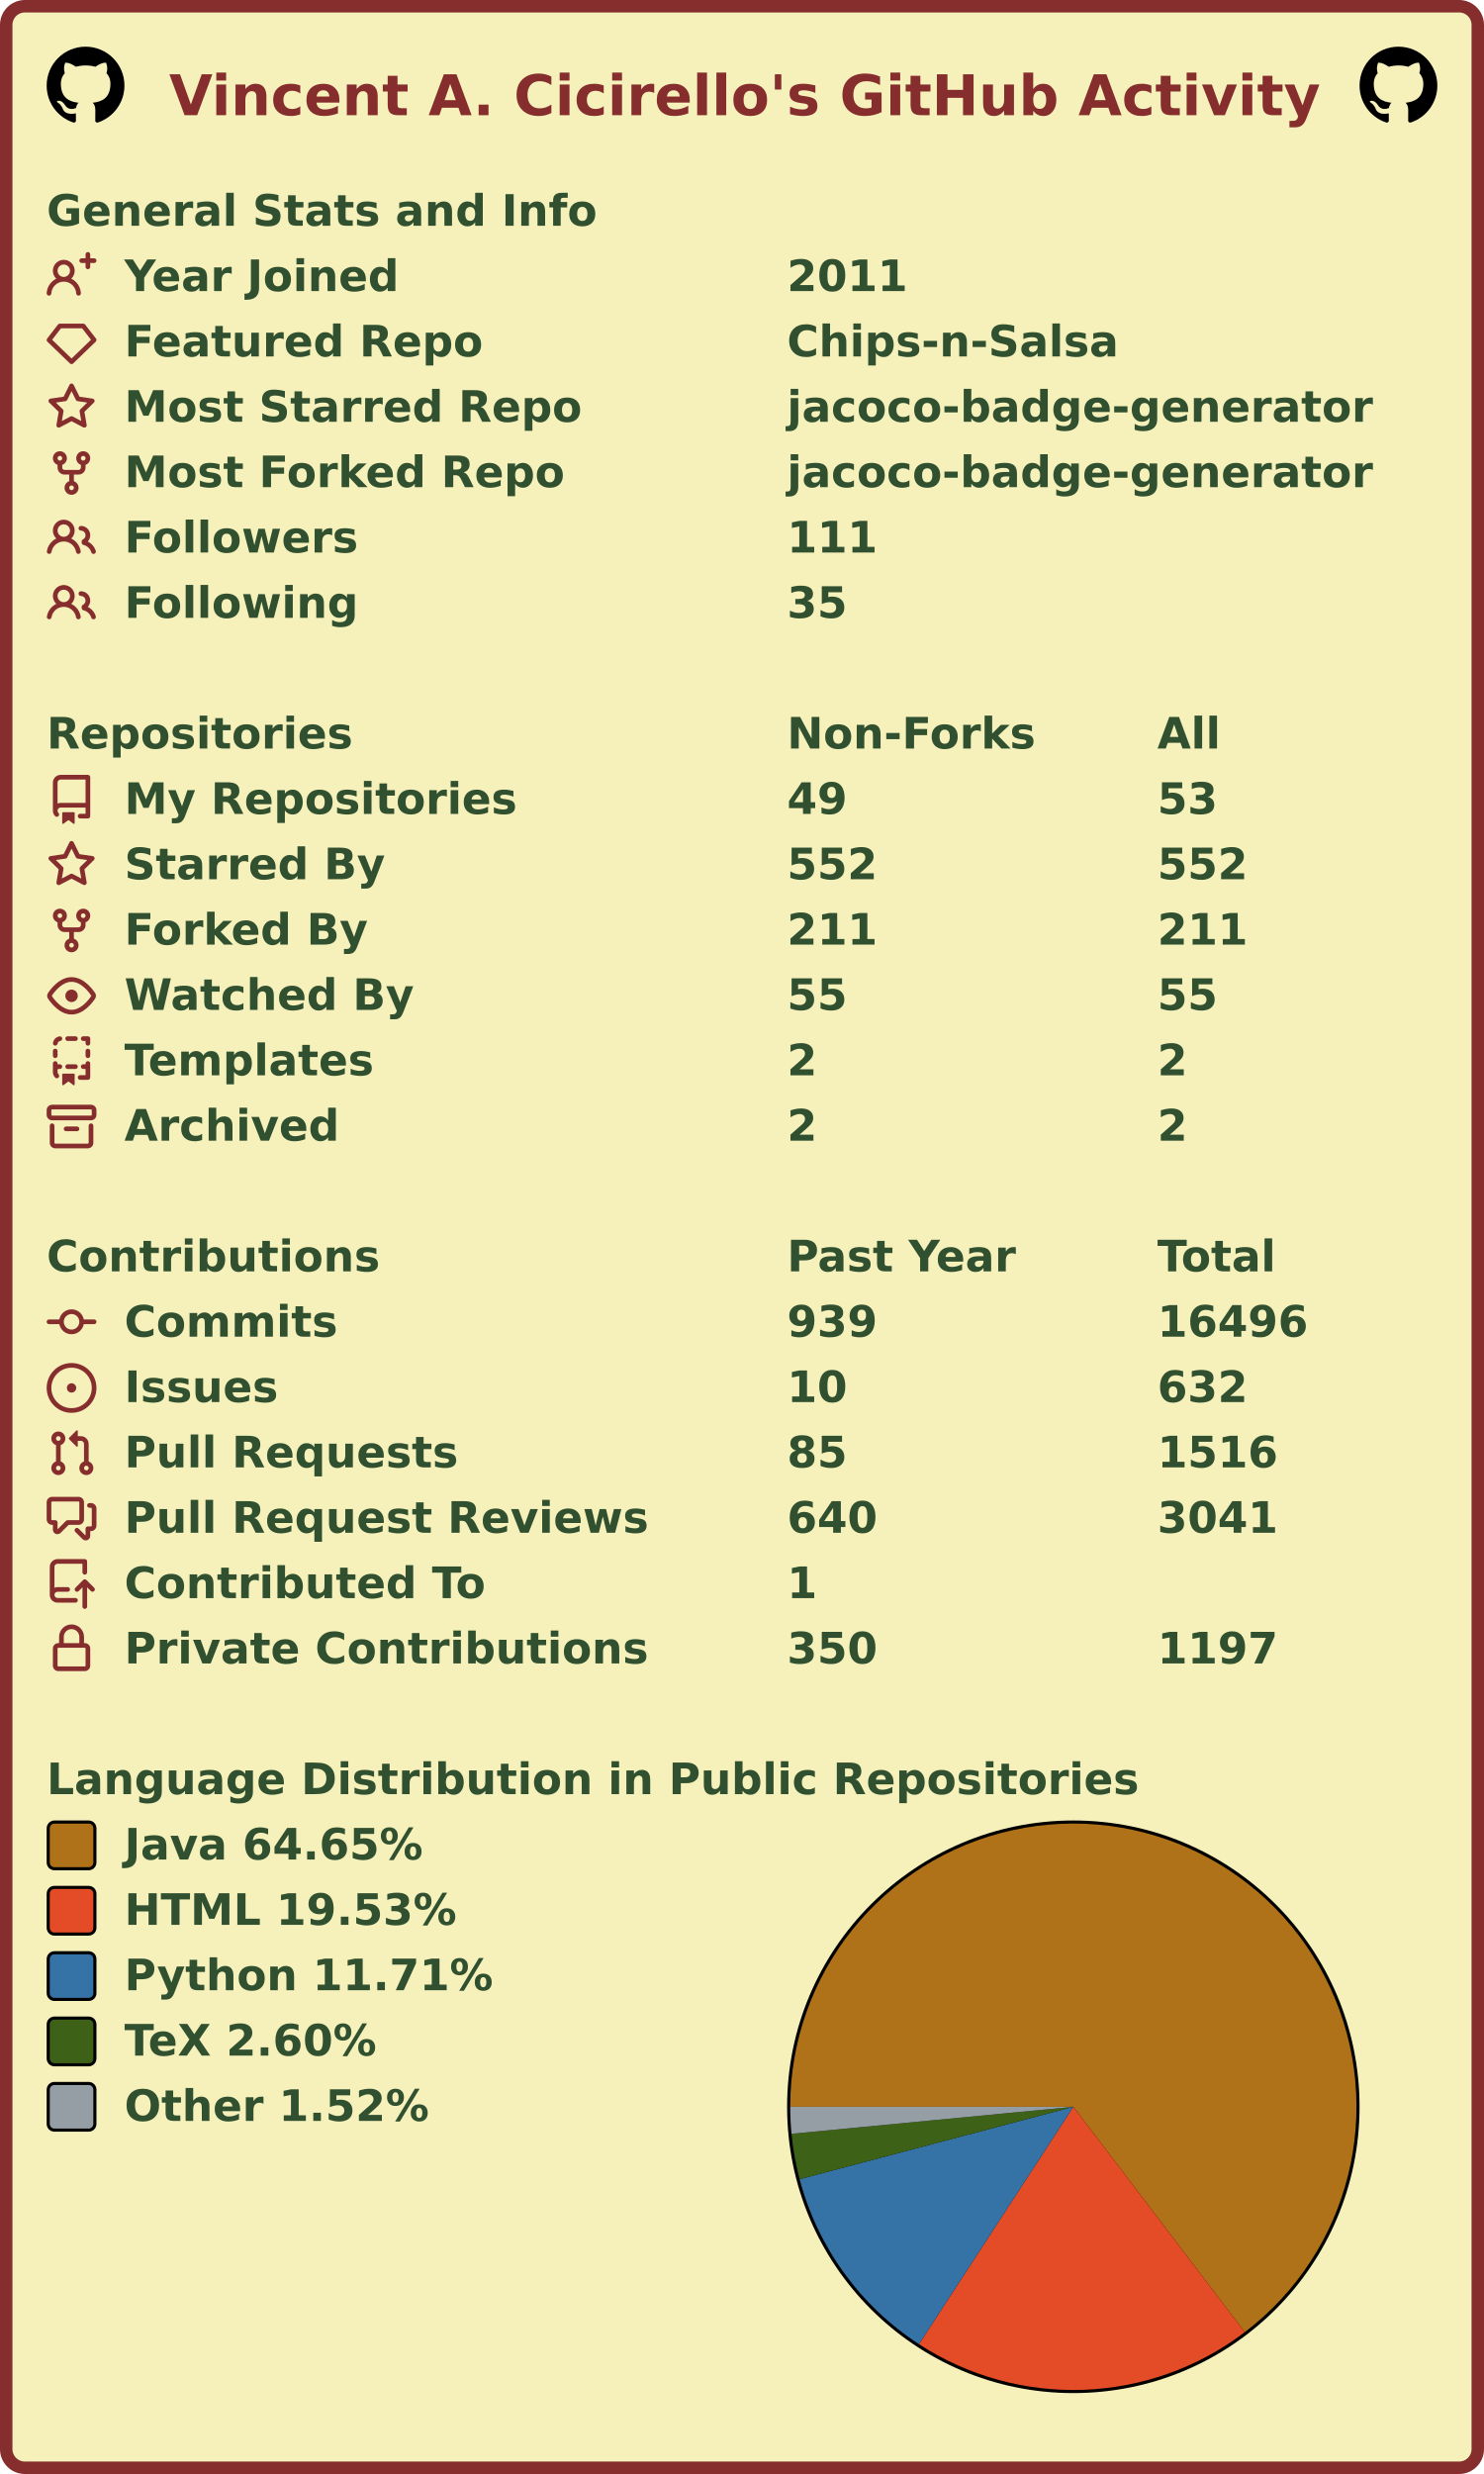
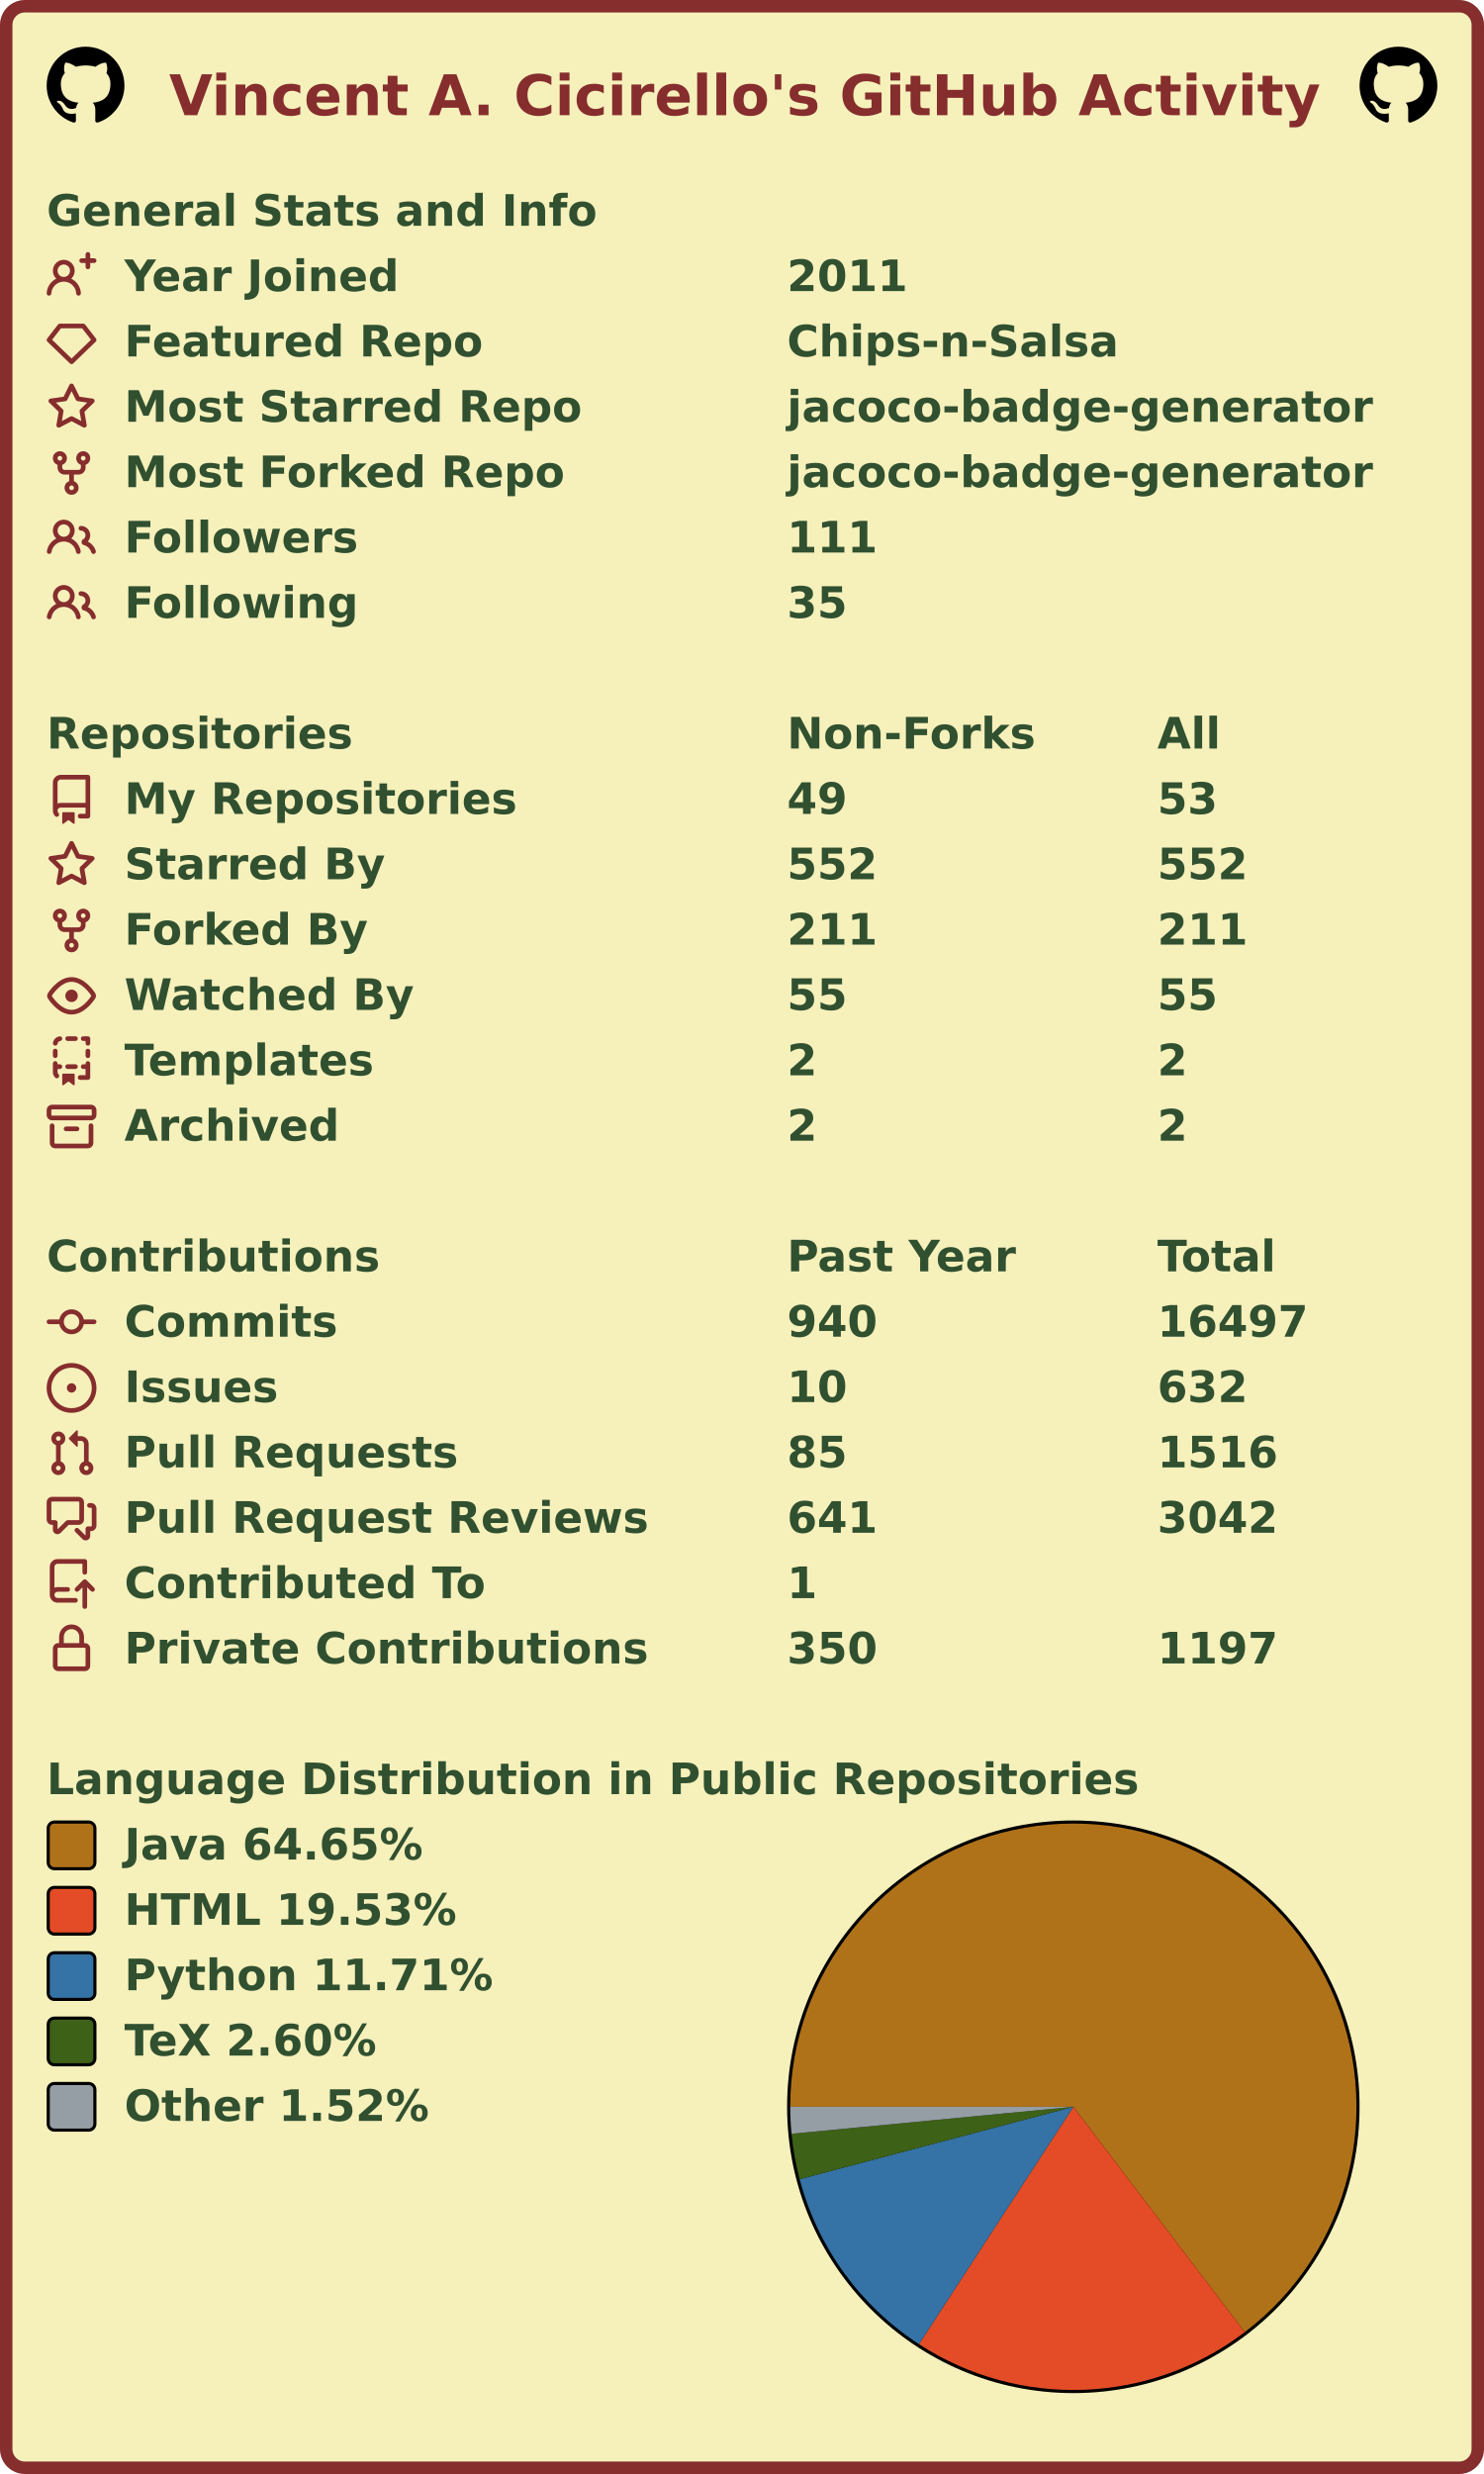
<svg xmlns="http://www.w3.org/2000/svg" width="477" height="795" viewBox="0 0 477 795" lang="en" xml:lang="en">
  <rect x="2" y="2" stroke-width="4" rx="6" width="473" height="791" stroke="#862d2d" fill="#f6f0bb" />
  <g font-weight="600" font-size="110pt" font-family="Verdana,Geneva,DejaVu Sans,sans-serif" text-rendering="geometricPrecision">
    <text x="442" y="301" lengthAdjust="spacingAndGlyphs" textLength="2985" transform="scale(0.123)" fill="#862d2d">Vincent A. Cicirello's GitHub Activity</text>
    <svg x="15" y="15" width="25" height="25" viewBox="0 0 16 16">
      <path fill="#000000" fill-rule="evenodd" d="M8 0C3.58 0 0 3.58 0 8c0 3.54 2.29 6.53 5.47 7.59.4.07.55-.17.55-.38 0-.19-.01-.82-.01-1.49-2.01.37-2.53-.49-2.69-.94-.09-.23-.48-.94-.82-1.13-.28-.15-.68-.52-.01-.53.63-.01 1.08.58 1.23.82.72 1.21 1.87.87 2.33.66.07-.52.28-.87.51-1.07-1.78-.2-3.64-.89-3.64-3.95 0-.87.31-1.59.82-2.15-.08-.2-.36-1.02.08-2.12 0 0 .67-.21 2.2.82.64-.18 1.32-.27 2-.27.68 0 1.36.09 2 .27 1.53-1.04 2.2-.82 2.2-.82.44 1.1.16 1.92.08 2.12.51.56.82 1.27.82 2.15 0 3.07-1.87 3.75-3.65 3.95.29.25.54.73.54 1.48 0 1.07-.01 1.93-.01 2.2 0 .21.15.46.55.38A8.013 8.013 0 0016 8c0-4.42-3.58-8-8-8z" />
    </svg>
    <svg x="437" y="15" width="25" height="25" viewBox="0 0 16 16">
      <path fill="#000000" fill-rule="evenodd" d="M8 0C3.58 0 0 3.58 0 8c0 3.54 2.29 6.53 5.47 7.59.4.07.55-.17.55-.38 0-.19-.01-.82-.01-1.49-2.01.37-2.53-.49-2.69-.94-.09-.23-.48-.94-.82-1.13-.28-.15-.68-.52-.01-.53.63-.01 1.08.58 1.23.82.72 1.21 1.87.87 2.33.66.07-.52.28-.87.51-1.07-1.78-.2-3.64-.89-3.64-3.95 0-.87.31-1.59.82-2.15-.08-.2-.36-1.02.08-2.12 0 0 .67-.21 2.2.82.64-.18 1.32-.27 2-.27.68 0 1.36.09 2 .27 1.53-1.04 2.2-.82 2.2-.82.44 1.1.16 1.92.08 2.12.51.56.82 1.27.82 2.15 0 3.07-1.87 3.75-3.65 3.95.29.25.54.73.54 1.48 0 1.07-.01 1.93-.01 2.2 0 .21.15.46.55.38A8.013 8.013 0 0016 8c0-4.42-3.58-8-8-8z" />
    </svg>
    <g transform="translate(0, 60)" fill="#305030">
      <g transform="translate(15, 0)">
        <g transform="scale(0.095)">
          <text x="0" y="132" textLength="1851" lengthAdjust="spacingAndGlyphs">General Stats and Info</text>
        </g>
      </g>
      <g transform="translate(15, 21)">
        <path fill="#862d2d" fill-rule="evenodd" d="M13.25 0a.75.75 0 01.75.75V2h1.25a.75.75 0 010 1.5H14v1.25a.75.75 0 01-1.5 0V3.5h-1.25a.75.75 0 010-1.5h1.25V.75a.75.75 0 01.75-.75zM5.5 4a2 2 0 100 4 2 2 0 000-4zm2.4 4.548a3.5 3.5 0 10-4.799 0 5.527 5.527 0 00-3.1 4.66.75.75 0 101.498.085A4.01 4.01 0 015.5 9.5a4.01 4.01 0 014.001 3.793.75.75 0 101.498-.086 5.527 5.527 0 00-3.1-4.659z" />
        <g transform="scale(0.095)">
          <text lengthAdjust="spacingAndGlyphs" textLength="932" x="263" y="132">Year Joined</text>
          <text lengthAdjust="spacingAndGlyphs" textLength="420" x="2505" y="132">2011</text>
        </g>
      </g>
      <g transform="translate(15, 42)">
        <path fill="#862d2d" fill-rule="evenodd" d="M3.637 2.291A.75.75 0 014.23 2h7.54a.75.75 0 01.593.291l3.48 4.5a.75.75 0 01-.072.999l-7.25 7a.75.75 0 01-1.042 0l-7.25-7a.75.75 0 01-.072-.999l3.48-4.5zM4.598 3.5L1.754 7.177 8 13.207l6.246-6.03L11.402 3.5H4.598z" />
        <g transform="scale(0.095)">
          <text lengthAdjust="spacingAndGlyphs" textLength="1215" x="263" y="132">Featured Repo</text>
          <text lengthAdjust="spacingAndGlyphs" textLength="1120" x="2505" y="132">Chips-n-Salsa</text>
        </g>
      </g>
      <g transform="translate(15, 63)">
        <path fill="#862d2d" fill-rule="evenodd" d="M8 .25a.75.75 0 01.673.418l1.882 3.815 4.21.612a.75.75 0 01.416 1.279l-3.046 2.97.719 4.192a.75.75 0 01-1.088.791L8 12.347l-3.766 1.98a.75.75 0 01-1.088-.79l.72-4.194L.818 6.374a.75.75 0 01.416-1.28l4.21-.611L7.327.668A.75.75 0 018 .25zm0 2.445L6.615 5.5a.75.75 0 01-.564.41l-3.097.45 2.24 2.184a.75.75 0 01.216.664l-.528 3.084 2.769-1.456a.75.75 0 01.698 0l2.77 1.456-.53-3.084a.75.75 0 01.216-.664l2.24-2.183-3.096-.45a.75.75 0 01-.564-.41L8 2.694v.001z" />
        <g transform="scale(0.095)">
          <text lengthAdjust="spacingAndGlyphs" textLength="1532" x="263" y="132">Most Starred Repo</text>
          <text lengthAdjust="spacingAndGlyphs" textLength="1986" x="2505" y="132">jacoco-badge-generator</text>
        </g>
      </g>
      <g transform="translate(15, 84)">
        <path fill="#862d2d" fill-rule="evenodd" d="M5 3.25a.75.75 0 11-1.5 0 .75.75 0 011.5 0zm0 2.122a2.25 2.25 0 10-1.5 0v.878A2.25 2.25 0 005.75 8.5h1.5v2.128a2.251 2.251 0 101.5 0V8.5h1.5a2.25 2.25 0 002.25-2.25v-.878a2.25 2.25 0 10-1.5 0v.878a.75.75 0 01-.75.75h-4.5A.75.75 0 015 6.25v-.878zm3.75 7.378a.75.75 0 11-1.5 0 .75.75 0 011.5 0zm3-8.75a.75.75 0 100-1.5.75.75 0 000 1.5z" />
        <g transform="scale(0.095)">
          <text lengthAdjust="spacingAndGlyphs" textLength="1485" x="263" y="132">Most Forked Repo</text>
          <text lengthAdjust="spacingAndGlyphs" textLength="1986" x="2505" y="132">jacoco-badge-generator</text>
        </g>
      </g>
      <g transform="translate(15, 105)">
        <path fill="#862d2d" fill-rule="evenodd" d="M5.5 3.5a2 2 0 100 4 2 2 0 000-4zM2 5.5a3.5 3.5 0 115.898 2.549 5.507 5.507 0 013.034 4.084.75.75 0 11-1.482.235 4.001 4.001 0 00-7.9 0 .75.75 0 01-1.482-.236A5.507 5.507 0 013.102 8.05 3.49 3.49 0 012 5.5zM11 4a.75.75 0 100 1.5 1.5 1.5 0 01.666 2.844.75.75 0 00-.416.672v.352a.75.75 0 00.574.73c1.2.289 2.162 1.2 2.522 2.372a.75.75 0 101.434-.44 5.01 5.01 0 00-2.56-3.012A3 3 0 0011 4z" />
        <g transform="scale(0.095)">
          <text lengthAdjust="spacingAndGlyphs" textLength="778" x="263" y="132">Followers</text>
          <text lengthAdjust="spacingAndGlyphs" textLength="315" x="2505" y="132">111</text>
        </g>
      </g>
      <g transform="translate(15, 126)">
        <path fill="#862d2d" fill-rule="evenodd" d="M5.5 3.5a2 2 0 100 4 2 2 0 000-4zM2 5.5a3.5 3.5 0 115.898 2.549 5.507 5.507 0 013.034 4.084.75.75 0 11-1.482.235 4.001 4.001 0 00-7.9 0 .75.75 0 01-1.482-.236A5.507 5.507 0 013.102 8.05 3.49 3.49 0 012 5.5zM11 4a.75.75 0 100 1.5 1.5 1.5 0 01.666 2.844.75.75 0 00-.416.672v.352a.75.75 0 00.574.73c1.2.289 2.162 1.2 2.522 2.372a.75.75 0 101.434-.44 5.01 5.01 0 00-2.56-3.012A3 3 0 0011 4z" />
        <g transform="scale(0.095)">
          <text lengthAdjust="spacingAndGlyphs" textLength="780" x="263" y="132">Following</text>
          <text lengthAdjust="spacingAndGlyphs" textLength="210" x="2505" y="132">35</text>
        </g>
      </g>
    </g>
    <g transform="translate(0, 228)" fill="#305030">
      <g transform="translate(15, 0)">
        <g transform="scale(0.095)">
          <text x="0" y="132" textLength="1020" lengthAdjust="spacingAndGlyphs">Repositories</text>
          <text x="2505" y="132" textLength="832" lengthAdjust="spacingAndGlyphs">Non-Forks</text>
          <text x="3758" y="132" textLength="206" lengthAdjust="spacingAndGlyphs">All</text>
        </g>
      </g>
      <g transform="translate(15, 21)">
        <path fill="#862d2d" fill-rule="evenodd" d="M2 2.5A2.5 2.5 0 014.5 0h8.75a.75.75 0 01.75.75v12.5a.75.75 0 01-.75.75h-2.5a.75.75 0 110-1.5h1.75v-2h-8a1 1 0 00-.714 1.7.75.75 0 01-1.072 1.05A2.495 2.495 0 012 11.5v-9zm10.5-1V9h-8c-.356 0-.694.074-1 .208V2.5a1 1 0 011-1h8zM5 12.25v3.25a.25.25 0 00.4.2l1.45-1.087a.25.25 0 01.3 0L8.6 15.7a.25.25 0 00.4-.2v-3.25a.25.25 0 00-.25-.25h-3.5a.25.25 0 00-.25.25z" />
        <g transform="scale(0.095)">
          <text lengthAdjust="spacingAndGlyphs" textLength="1312" x="263" y="132">My Repositories</text>
          <text lengthAdjust="spacingAndGlyphs" textLength="210" x="2505" y="132">49</text>
          <text lengthAdjust="spacingAndGlyphs" textLength="210" x="3758" y="132">53</text>
        </g>
      </g>
      <g transform="translate(15, 42)">
        <path fill="#862d2d" fill-rule="evenodd" d="M8 .25a.75.75 0 01.673.418l1.882 3.815 4.21.612a.75.75 0 01.416 1.279l-3.046 2.97.719 4.192a.75.75 0 01-1.088.791L8 12.347l-3.766 1.98a.75.75 0 01-1.088-.79l.72-4.194L.818 6.374a.75.75 0 01.416-1.28l4.21-.611L7.327.668A.75.75 0 018 .25zm0 2.445L6.615 5.5a.75.75 0 01-.564.41l-3.097.45 2.24 2.184a.75.75 0 01.216.664l-.528 3.084 2.769-1.456a.75.75 0 01.698 0l2.77 1.456-.53-3.084a.75.75 0 01.216-.664l2.24-2.183-3.096-.45a.75.75 0 01-.564-.41L8 2.694v.001z" />
        <g transform="scale(0.095)">
          <text lengthAdjust="spacingAndGlyphs" textLength="874" x="263" y="132">Starred By</text>
          <text lengthAdjust="spacingAndGlyphs" textLength="315" x="2505" y="132">552</text>
          <text lengthAdjust="spacingAndGlyphs" textLength="315" x="3758" y="132">552</text>
        </g>
      </g>
      <g transform="translate(15, 63)">
        <path fill="#862d2d" fill-rule="evenodd" d="M5 3.25a.75.75 0 11-1.5 0 .75.75 0 011.5 0zm0 2.122a2.25 2.25 0 10-1.5 0v.878A2.25 2.25 0 005.75 8.5h1.5v2.128a2.251 2.251 0 101.5 0V8.5h1.5a2.25 2.25 0 002.25-2.25v-.878a2.25 2.25 0 10-1.5 0v.878a.75.75 0 01-.75.75h-4.5A.75.75 0 015 6.25v-.878zm3.75 7.378a.75.75 0 11-1.5 0 .75.75 0 011.5 0zm3-8.75a.75.75 0 100-1.5.75.75 0 000 1.5z" />
        <g transform="scale(0.095)">
          <text lengthAdjust="spacingAndGlyphs" textLength="828" x="263" y="132">Forked By</text>
          <text lengthAdjust="spacingAndGlyphs" textLength="315" x="2505" y="132">211</text>
          <text lengthAdjust="spacingAndGlyphs" textLength="315" x="3758" y="132">211</text>
        </g>
      </g>
      <g transform="translate(15, 84)">
        <path fill="#862d2d" fill-rule="evenodd" d="M1.679 7.932c.412-.621 1.242-1.75 2.366-2.717C5.175 4.242 6.527 3.5 8 3.5c1.473 0 2.824.742 3.955 1.715 1.124.967 1.954 2.096 2.366 2.717a.119.119 0 010 .136c-.412.621-1.242 1.75-2.366 2.717C10.825 11.758 9.473 12.5 8 12.5c-1.473 0-2.824-.742-3.955-1.715C2.92 9.818 2.09 8.69 1.679 8.068a.119.119 0 010-.136zM8 2c-1.981 0-3.67.992-4.933 2.078C1.797 5.169.88 6.423.43 7.1a1.619 1.619 0 000 1.798c.45.678 1.367 1.932 2.637 3.024C4.329 13.008 6.019 14 8 14c1.981 0 3.67-.992 4.933-2.078 1.27-1.091 2.187-2.345 2.637-3.023a1.619 1.619 0 000-1.798c-.45-.678-1.367-1.932-2.637-3.023C11.671 2.992 9.981 2 8 2zm0 8a2 2 0 100-4 2 2 0 000 4z" />
        <g transform="scale(0.095)">
          <text lengthAdjust="spacingAndGlyphs" textLength="993" x="263" y="132">Watched By</text>
          <text lengthAdjust="spacingAndGlyphs" textLength="210" x="2505" y="132">55</text>
          <text lengthAdjust="spacingAndGlyphs" textLength="210" x="3758" y="132">55</text>
        </g>
      </g>
      <g transform="translate(15, 105)">
        <path fill="#862d2d" fill-rule="evenodd" d="M6 .75A.75.75 0 016.75 0h2.5a.75.75 0 010 1.5h-2.5A.75.75 0 016 .75zm5 0a.75.75 0 01.75-.75h1.5a.75.75 0 01.75.75v1.5a.75.75 0 01-1.5 0V1.5h-.75A.75.75 0 0111 .75zM4.992.662a.75.75 0 01-.636.848c-.436.063-.783.41-.846.846a.75.75 0 01-1.485-.212A2.501 2.501 0 014.144.025a.75.75 0 01.848.637zM2.75 4a.75.75 0 01.75.75v1.5a.75.75 0 01-1.5 0v-1.5A.75.75 0 012.75 4zm10.5 0a.75.75 0 01.75.75v1.5a.75.75 0 01-1.5 0v-1.5a.75.75 0 01.75-.75zM2.75 8a.75.75 0 01.75.75v.268A1.72 1.72 0 013.75 9h.5a.75.75 0 010 1.5h-.5a.25.25 0 00-.25.25v.75c0 .28.114.532.3.714a.75.75 0 01-1.05 1.072A2.495 2.495 0 012 11.5V8.75A.75.75 0 012.75 8zm10.5 0a.75.75 0 01.75.75v4.5a.75.75 0 01-.75.75h-2.5a.75.75 0 010-1.5h1.75v-2h-.75a.75.75 0 010-1.5h.75v-.25a.75.75 0 01.75-.75zM6 9.75A.75.75 0 016.75 9h2.5a.75.75 0 010 1.5h-2.5A.75.75 0 016 9.75zm-1 2.5v3.25a.25.25 0 00.4.2l1.45-1.087a.25.25 0 01.3 0L8.6 15.7a.25.25 0 00.4-.2v-3.25a.25.25 0 00-.25-.25h-3.5a.25.25 0 00-.25.25z" />
        <g transform="scale(0.095)">
          <text lengthAdjust="spacingAndGlyphs" textLength="868" x="263" y="132">Templates</text>
          <text lengthAdjust="spacingAndGlyphs" textLength="105" x="2505" y="132">2</text>
          <text lengthAdjust="spacingAndGlyphs" textLength="105" x="3758" y="132">2</text>
        </g>
      </g>
      <g transform="translate(15, 126)">
        <path fill="#862d2d" fill-rule="evenodd" d="M1.75 2.5a.25.25 0 00-.25.25v1.5c0 .138.112.25.25.25h12.5a.25.25 0 00.25-.25v-1.5a.25.25 0 00-.25-.25H1.75zM0 2.75C0 1.784.784 1 1.75 1h12.5c.966 0 1.75.784 1.75 1.75v1.5A1.75 1.75 0 0114.25 6H1.75A1.75 1.75 0 010 4.25v-1.5zM1.75 7a.75.75 0 01.75.75v5.5c0 .138.112.25.25.25h10.5a.25.25 0 00.25-.25v-5.5a.75.75 0 111.5 0v5.5A1.75 1.75 0 0113.25 15H2.75A1.75 1.75 0 011 13.25v-5.5A.75.75 0 011.75 7zm4.5 1a.75.75 0 000 1.5h3.5a.75.75 0 100-1.5h-3.5z" />
        <g transform="scale(0.095)">
          <text lengthAdjust="spacingAndGlyphs" textLength="726" x="263" y="132">Archived</text>
          <text lengthAdjust="spacingAndGlyphs" textLength="105" x="2505" y="132">2</text>
          <text lengthAdjust="spacingAndGlyphs" textLength="105" x="3758" y="132">2</text>
        </g>
      </g>
    </g>
    <g transform="translate(0, 396)" fill="#305030">
      <g transform="translate(15, 0)">
        <g transform="scale(0.095)">
          <text x="0" y="132" textLength="1112" lengthAdjust="spacingAndGlyphs">Contributions</text>
          <text x="2505" y="132" textLength="774" lengthAdjust="spacingAndGlyphs">Past Year</text>
          <text x="3758" y="132" textLength="414" lengthAdjust="spacingAndGlyphs">Total</text>
        </g>
      </g>
      <g transform="translate(15, 21)">
        <path fill="#862d2d" fill-rule="evenodd" d="M10.5 7.75a2.5 2.5 0 11-5 0 2.5 2.5 0 015 0zm1.43.75a4.002 4.002 0 01-7.86 0H.75a.75.75 0 110-1.5h3.32a4.001 4.001 0 017.86 0h3.32a.75.75 0 110 1.5h-3.32z" />
        <g transform="scale(0.095)">
          <text lengthAdjust="spacingAndGlyphs" textLength="734" x="263" y="132">Commits</text>
-           <text lengthAdjust="spacingAndGlyphs" textLength="315" x="2505" y="132">939</text>
-           <text lengthAdjust="spacingAndGlyphs" textLength="525" x="3758" y="132">16496</text>
+           <text lengthAdjust="spacingAndGlyphs" textLength="315" x="2505" y="132">940</text>
+           <text lengthAdjust="spacingAndGlyphs" textLength="525" x="3758" y="132">16497</text>
        </g>
      </g>
      <g transform="translate(15, 42)">
        <path fill="#862d2d" d="M8 9.5a1.5 1.5 0 100-3 1.5 1.5 0 000 3z" />
        <path fill="#862d2d" fill-rule="evenodd" d="M8 0a8 8 0 100 16A8 8 0 008 0zM1.5 8a6.5 6.5 0 1113 0 6.5 6.5 0 01-13 0z" />
        <g transform="scale(0.095)">
          <text lengthAdjust="spacingAndGlyphs" textLength="512" x="263" y="132">Issues</text>
          <text lengthAdjust="spacingAndGlyphs" textLength="210" x="2505" y="132">10</text>
          <text lengthAdjust="spacingAndGlyphs" textLength="315" x="3758" y="132">632</text>
        </g>
      </g>
      <g transform="translate(15, 63)">
        <path fill="#862d2d" fill-rule="evenodd" d="M7.177 3.073L9.573.677A.25.25 0 0110 .854v4.792a.25.25 0 01-.427.177L7.177 3.427a.25.25 0 010-.354zM3.75 2.5a.75.75 0 100 1.5.75.75 0 000-1.5zm-2.25.75a2.25 2.25 0 113 2.122v5.256a2.251 2.251 0 11-1.5 0V5.372A2.25 2.25 0 011.5 3.25zM11 2.5h-1V4h1a1 1 0 011 1v5.628a2.251 2.251 0 101.5 0V5A2.5 2.5 0 0011 2.5zm1 10.25a.75.75 0 111.5 0 .75.75 0 01-1.5 0zM3.75 12a.75.75 0 100 1.5.75.75 0 000-1.5z" />
        <g transform="scale(0.095)">
          <text lengthAdjust="spacingAndGlyphs" textLength="1113" x="263" y="132">Pull Requests</text>
          <text lengthAdjust="spacingAndGlyphs" textLength="210" x="2505" y="132">85</text>
          <text lengthAdjust="spacingAndGlyphs" textLength="420" x="3758" y="132">1516</text>
        </g>
      </g>
      <g transform="translate(15, 84)">
        <path fill="#862d2d" fill-rule="evenodd" d="M1.5 2.75a.25.25 0 01.25-.25h8.5a.25.25 0 01.25.25v5.5a.25.25 0 01-.25.25h-3.5a.75.75 0 00-.53.22L3.5 11.44V9.25a.75.75 0 00-.75-.75h-1a.25.25 0 01-.25-.25v-5.5zM1.75 1A1.75 1.75 0 000 2.75v5.5C0 9.216.784 10 1.75 10H2v1.543a1.457 1.457 0 002.487 1.03L7.061 10h3.189A1.75 1.75 0 0012 8.25v-5.5A1.75 1.75 0 0010.25 1h-8.5zM14.5 4.75a.25.25 0 00-.25-.25h-.5a.75.75 0 110-1.5h.5c.966 0 1.75.784 1.75 1.75v5.5A1.75 1.75 0 0114.25 12H14v1.543a1.457 1.457 0 01-2.487 1.03L9.22 12.28a.75.75 0 111.06-1.06l2.22 2.22v-2.19a.75.75 0 01.75-.75h1a.25.25 0 00.25-.25v-5.5z" />
        <g transform="scale(0.095)">
          <text lengthAdjust="spacingAndGlyphs" textLength="1762" x="263" y="132">Pull Request Reviews</text>
-           <text lengthAdjust="spacingAndGlyphs" textLength="315" x="2505" y="132">640</text>
-           <text lengthAdjust="spacingAndGlyphs" textLength="420" x="3758" y="132">3041</text>
+           <text lengthAdjust="spacingAndGlyphs" textLength="315" x="2505" y="132">641</text>
+           <text lengthAdjust="spacingAndGlyphs" textLength="420" x="3758" y="132">3042</text>
        </g>
      </g>
      <g transform="translate(15, 105)">
        <path fill="#862d2d" fill-rule="evenodd" d="M1 2.5A2.5 2.5 0 013.5 0h8.75a.75.75 0 01.75.75v3.5a.75.75 0 01-1.5 0V1.5h-8a1 1 0 00-1 1v6.708A2.492 2.492 0 013.5 9h3.25a.75.75 0 010 1.5H3.5a1 1 0 100 2h5.75a.75.75 0 010 1.5H3.5A2.5 2.5 0 011 11.5v-9zm13.23 7.79a.75.75 0 001.06-1.06l-2.505-2.505a.75.75 0 00-1.06 0L9.22 9.229a.75.75 0 001.06 1.061l1.225-1.224v6.184a.75.75 0 001.5 0V9.066l1.224 1.224z" />
        <g transform="scale(0.095)">
          <text lengthAdjust="spacingAndGlyphs" textLength="1234" x="263" y="132">Contributed To</text>
          <text lengthAdjust="spacingAndGlyphs" textLength="105" x="2505" y="132">1</text>
        </g>
      </g>
      <g transform="translate(15, 126)">
        <path fill="#862d2d" fill-rule="evenodd" d="M4 4v2h-.25A1.75 1.75 0 002 7.75v5.5c0 .966.784 1.75 1.75 1.75h8.5A1.75 1.75 0 0014 13.25v-5.5A1.75 1.75 0 0012.25 6H12V4a4 4 0 10-8 0zm6.5 2V4a2.5 2.5 0 00-5 0v2h5zM12 7.5h.25a.25.25 0 01.25.25v5.5a.25.25 0 01-.25.25h-8.5a.25.25 0 01-.25-.25v-5.5a.25.25 0 01.25-.25H12z" />
        <g transform="scale(0.095)">
          <text lengthAdjust="spacingAndGlyphs" textLength="1742" x="263" y="132">Private Contributions</text>
          <text lengthAdjust="spacingAndGlyphs" textLength="315" x="2505" y="132">350</text>
          <text lengthAdjust="spacingAndGlyphs" textLength="420" x="3758" y="132">1197</text>
        </g>
      </g>
    </g>
    <g transform="translate(0, 564)" fill="#305030">
      <g transform="translate(15, 0)">
        <g transform="scale(0.095)">
          <text x="0" y="132" textLength="3652" lengthAdjust="spacingAndGlyphs">Language Distribution in Public Repositories</text>
        </g>
      </g>
      <g transform="translate(253, 21)">
        <circle cx="92" cy="92" r="92" fill="#000000" />
      </g>
      <g transform="translate(254, 22)">
        <g>
          <path fill-rule="evenodd" fill="#b07219" d="M 0.0,91 A 91 91 0 1 1 146.111 163.414 L 91,91 Z" />
          <path fill-rule="evenodd" fill="#e34c26" d="M 146.111,163.414 A 91 91 0 0 1 41.373 167.277 L 91,91 Z" />
          <path fill-rule="evenodd" fill="#3572A5" d="M 41.373,167.277 A 91 91 0 0 1 3.024 114.263 L 91,91 Z" />
          <path fill-rule="evenodd" fill="#3D6117" d="M 3.024,114.263 A 91 91 0 0 1 0.414 99.672 L 91,91 Z" />
          <path fill-rule="evenodd" fill="#959da5" d="M 0.414,99.672 A 91 91 0 0 1 0.0 91 L 91,91 Z" />
          <animateTransform attributeName="transform" attributeType="XML" type="rotate" from="0 91 91" to="360 91 91" dur="10s" repeatCount="indefinite" />
        </g>
      </g>
      <g transform="translate(15, 21)">
        <rect x="0.5" y="0.5" rx="2" width="15" height="15" fill="#b07219" stroke-width="1" stroke="#000000" />
        <text transform="scale(0.095)" x="263" y="132" textLength="1038" lengthAdjust="spacingAndGlyphs">Java 64.65%</text>
      </g>
      <g transform="translate(15, 42)">
        <rect x="0.5" y="0.5" rx="2" width="15" height="15" fill="#e34c26" stroke-width="1" stroke="#000000" />
        <text transform="scale(0.095)" x="263" y="132" textLength="1142" lengthAdjust="spacingAndGlyphs">HTML 19.53%</text>
      </g>
      <g transform="translate(15, 63)">
        <rect x="0.5" y="0.5" rx="2" width="15" height="15" fill="#3572A5" stroke-width="1" stroke="#000000" />
        <text transform="scale(0.095)" x="263" y="132" textLength="1254" lengthAdjust="spacingAndGlyphs">Python 11.71%</text>
      </g>
      <g transform="translate(15, 84)">
        <rect x="0.5" y="0.5" rx="2" width="15" height="15" fill="#3D6117" stroke-width="1" stroke="#000000" />
        <text transform="scale(0.095)" x="263" y="132" textLength="894" lengthAdjust="spacingAndGlyphs">TeX 2.60%</text>
      </g>
      <g transform="translate(15, 105)">
        <rect x="0.5" y="0.5" rx="2" width="15" height="15" fill="#959da5" stroke-width="1" stroke="#000000" />
        <text transform="scale(0.095)" x="263" y="132" textLength="1047" lengthAdjust="spacingAndGlyphs">Other 1.52%</text>
      </g>
    </g>
  </g>
</svg>
